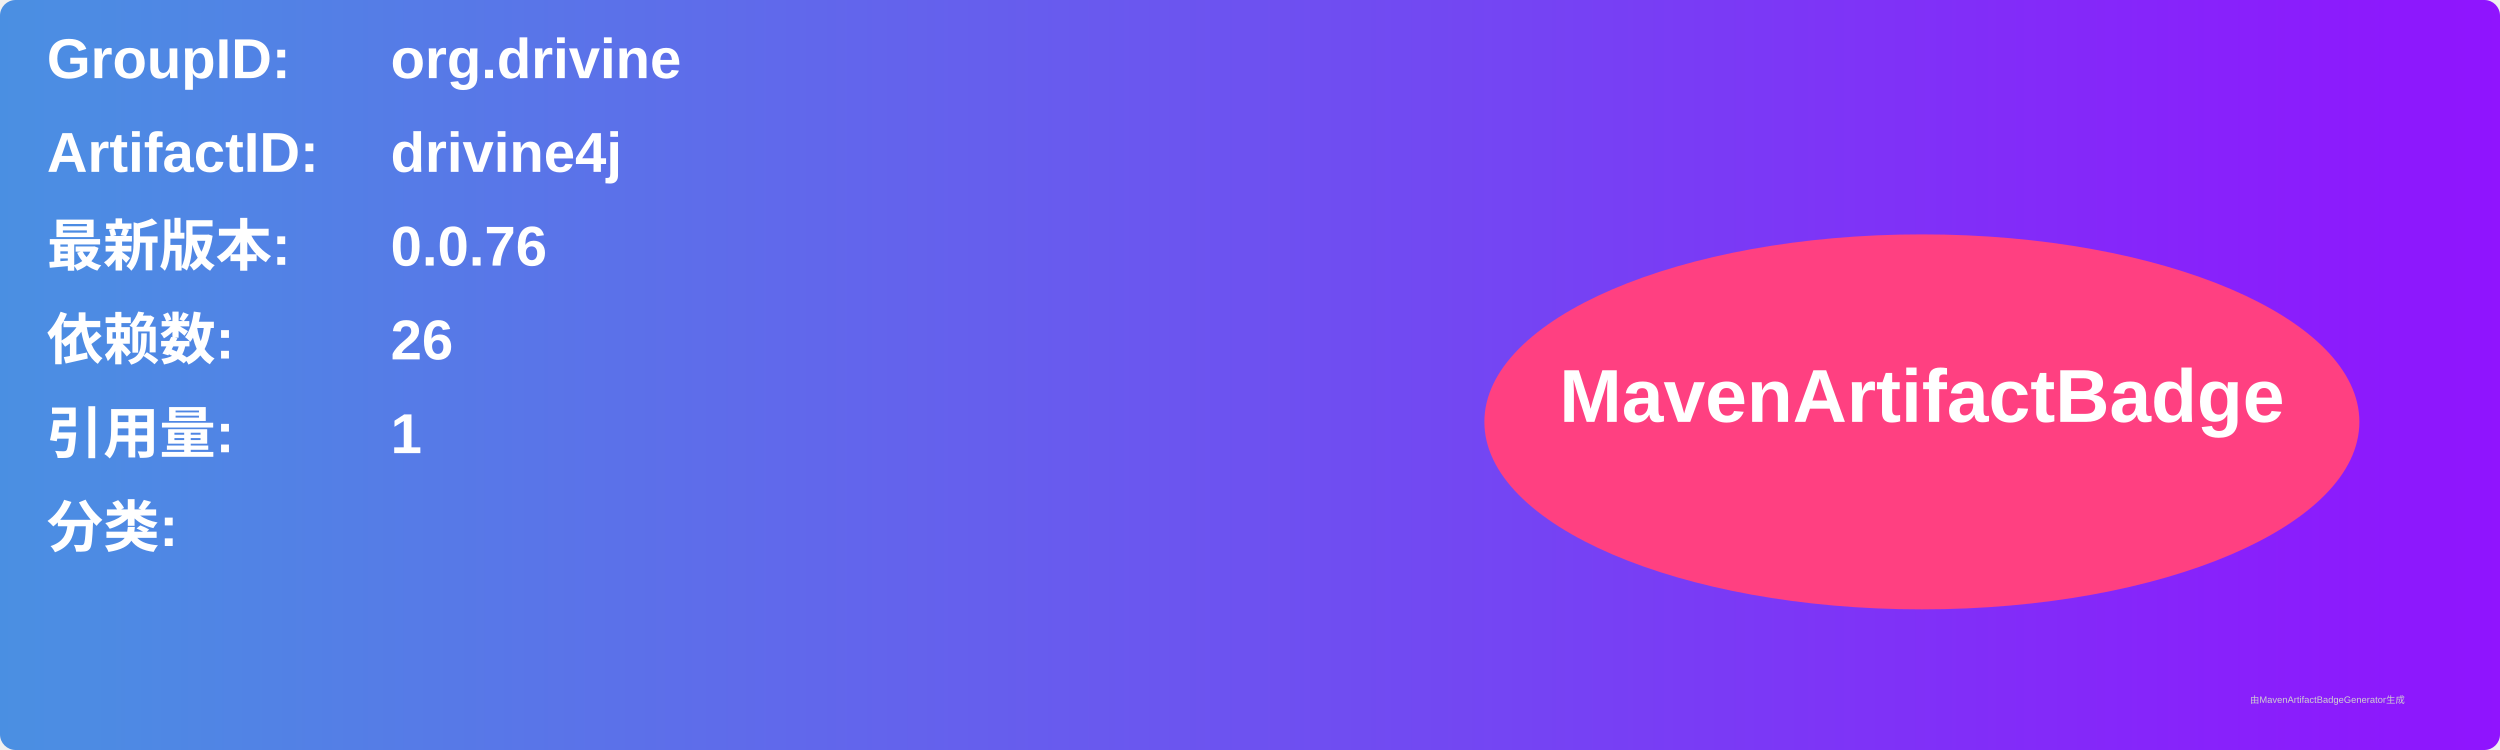
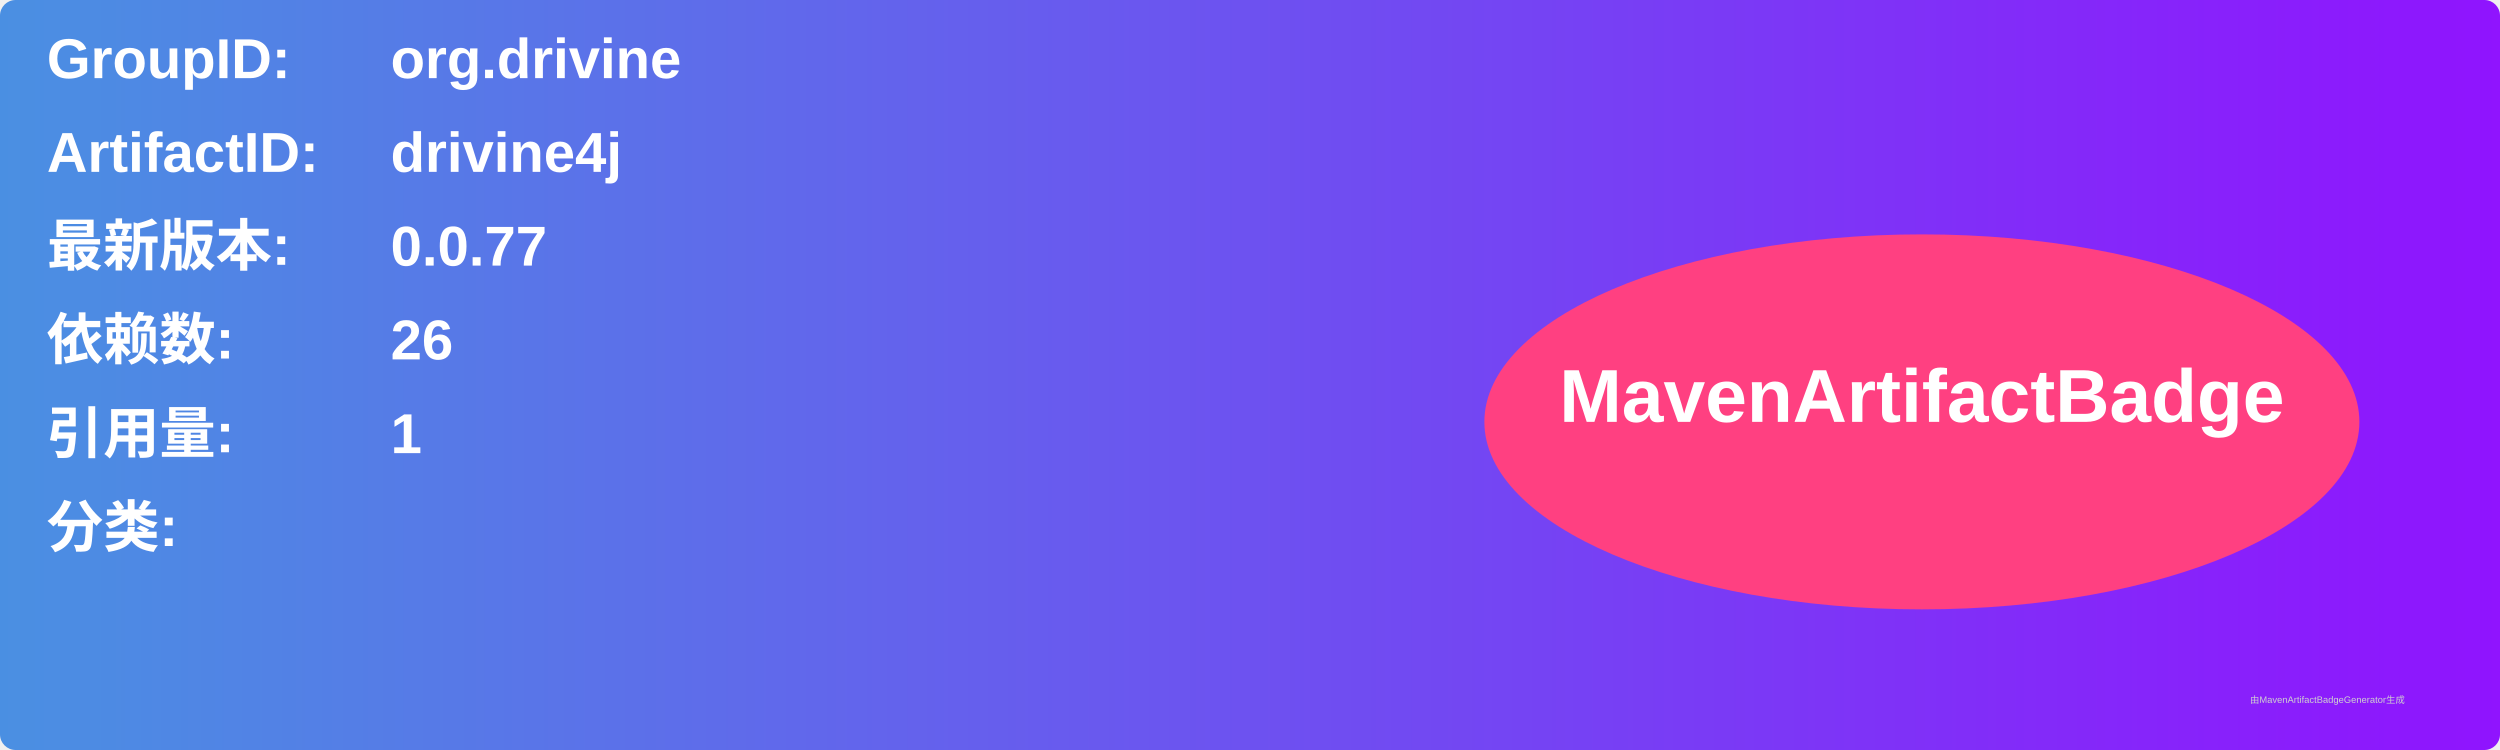
<svg xmlns="http://www.w3.org/2000/svg" width="800" height="240" viewBox="0 0 800 240">
  <linearGradient id="grad" x1="0%" y1="0%" x2="100%" y2="0%">
    <stop offset="0%" stop-color="#4a90e2" />
    <stop offset="100%" stop-color="#9013fe" />
  </linearGradient>
  <rect width="100%" height="100%" rx="5" ry="5" fill="url(#grad)" />
  <g transform="translate(15, 15)">
    <text x="0" y="10" font-family="Arial" font-size="18" fill="white" font-weight="bold" width="260">GroupID:</text>
    <text x="110" y="10" font-family="Arial" font-size="18" fill="white" font-weight="bold" width="460">org.drivine</text>
    <text x="0" y="40" font-family="Arial" font-size="18" fill="white" font-weight="bold" width="260">ArtifactID:</text>
    <text x="110" y="40" font-family="Arial" font-size="18" fill="white" font-weight="bold" width="460">drivine4j</text>
    <text x="0" y="70" font-family="Arial" font-size="18" fill="white" font-weight="bold">最新版本:</text>
    <text x="110" y="70" font-family="Arial" font-size="18" fill="white" font-weight="bold">
-       <tspan font-weight="bold">0.0.76</tspan>
+       <tspan font-weight="bold">0.0.77</tspan>
    </text>
    <text x="0" y="100" font-family="Arial" font-size="18" fill="white" font-weight="bold">依赖数: </text>
    <text x="110" y="100" font-family="Arial" font-size="18" fill="white">
      <tspan font-weight="bold">26</tspan>
    </text>
    <text x="0" y="130" font-family="Arial" font-size="18" fill="white" font-weight="bold">引用量: </text>
    <text x="110" y="130" font-family="Arial" font-size="18" fill="white">
      <tspan font-weight="bold">1</tspan>
    </text>
    <text x="0" y="160" font-family="Arial" font-size="18" fill="white" font-weight="bold">分类:</text>
    <text x="10" y="190" font-family="Arial" font-size="10" fill="white">
      <tspan font-weight="bold" />
    </text>
    <ellipse cx="600" cy="120" rx="140" ry="60" fill="#ff4081" />
    <text x="600" y="120" text-anchor="middle" font-family="Arial" font-size="24" fill="white" font-weight="bold">MavenArtifactBadge</text>
  </g>
  <text x="720" y="225" font-family="Arial" font-size="3" fill="#d0d0d0">由MavenArtifactBadgeGenerator生成</text>
</svg>
